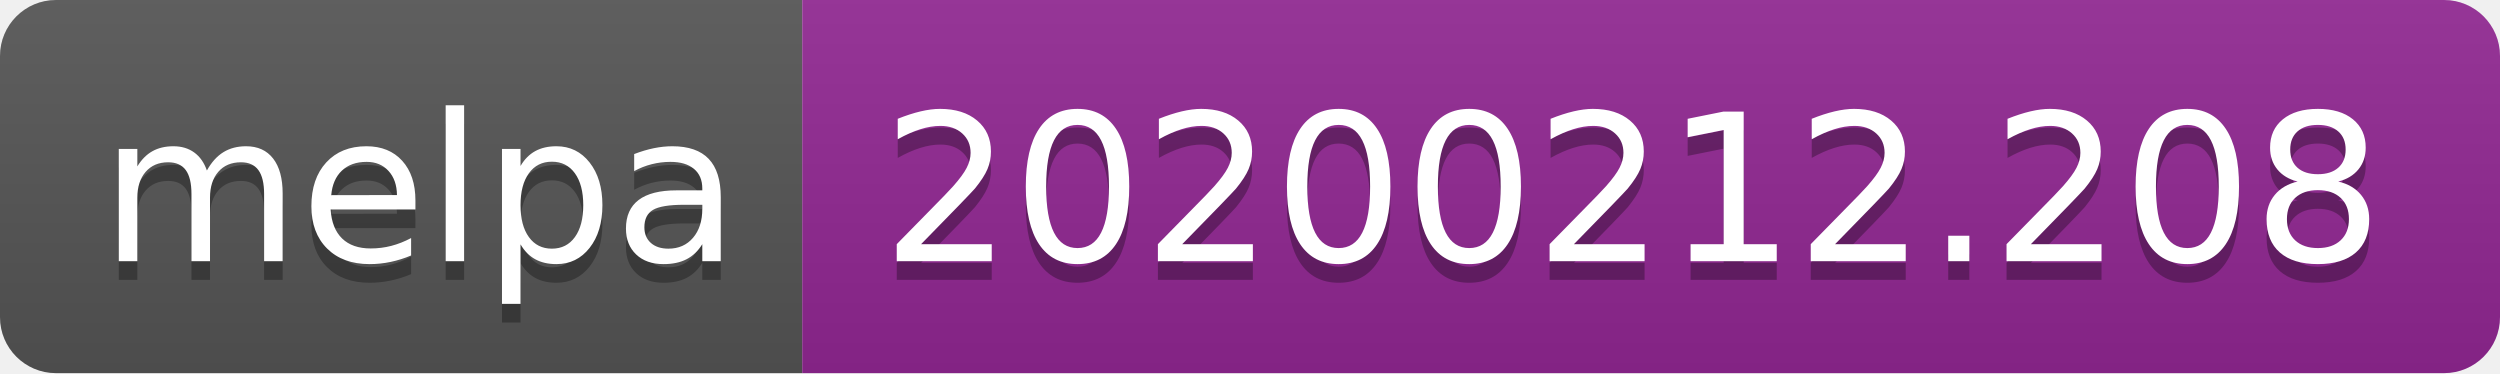
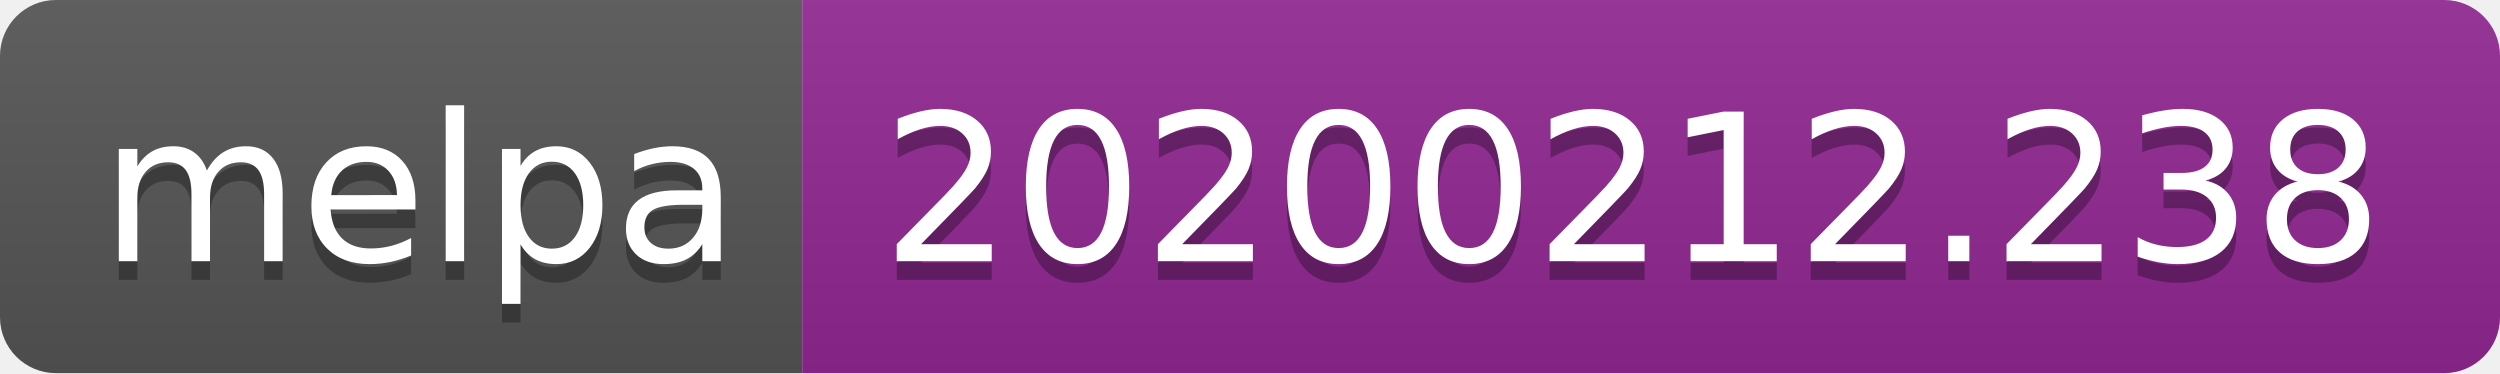
<svg xmlns="http://www.w3.org/2000/svg" width="134" height="20">
  <linearGradient id="b" x2="0" y2="100%">
    <stop offset="0" stop-color="#bbb" stop-opacity=".1" />
    <stop offset="1" stop-opacity=".1" />
  </linearGradient>
  <clipPath id="a">
    <rect width="134" height="20" rx="3" fill="#fff" />
  </clipPath>
  <g clip-path="url(#a)">
    <path fill="#555" d="M0 0h43v20H0z" />
    <path fill="#922793" d="M43 0h91v20H43z" />
    <path fill="url(#b)" d="M0 0h134v20H0z" />
  </g>
  <g fill="#fff" text-anchor="middle" font-family="DejaVu Sans,Verdana,Geneva,sans-serif" font-size="110">
    <text x="225" y="150" fill="#010101" fill-opacity=".3" transform="scale(.1)" textLength="330">melpa</text>
    <text x="225" y="140" transform="scale(.1)" textLength="330">melpa</text>
-     <text x="875" y="150" fill="#010101" fill-opacity=".3" transform="scale(.1)" textLength="810">20200212.208</text>
-     <text x="875" y="140" transform="scale(.1)" textLength="810">20200212.208</text>
+     <text x="875" y="150" fill="#010101" fill-opacity=".3" transform="scale(.1)" textLength="810">20200212.238</text>
+     <text x="875" y="140" transform="scale(.1)" textLength="810">20200212.238</text>
  </g>
</svg>
